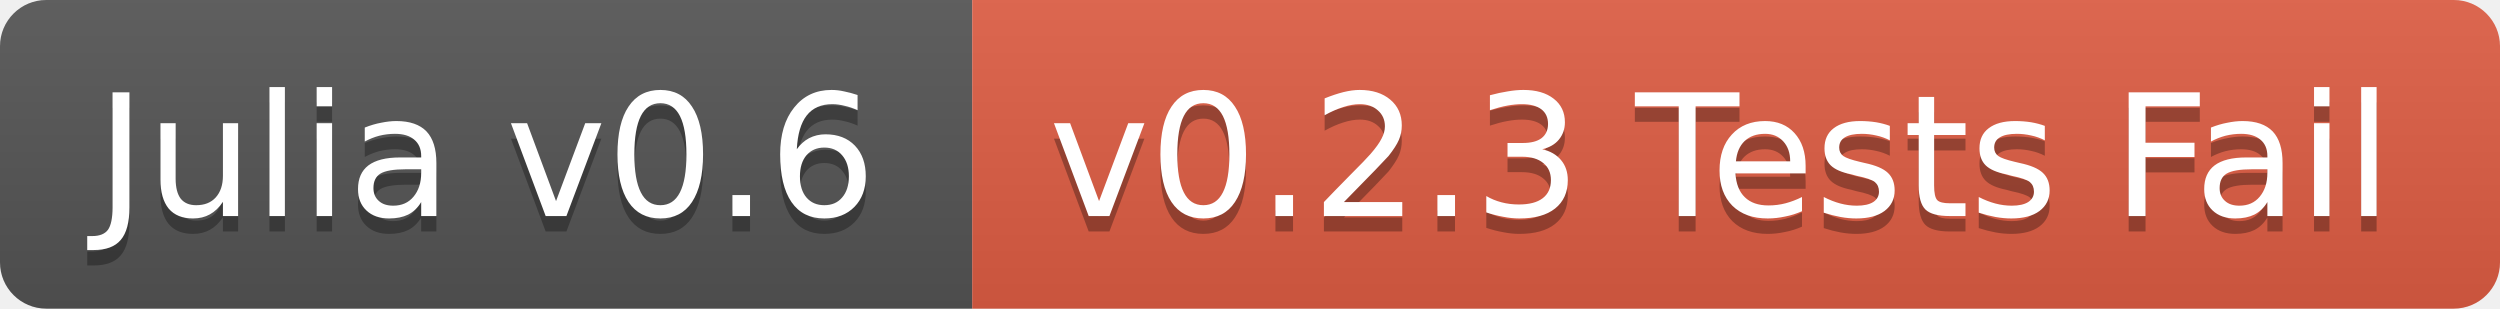
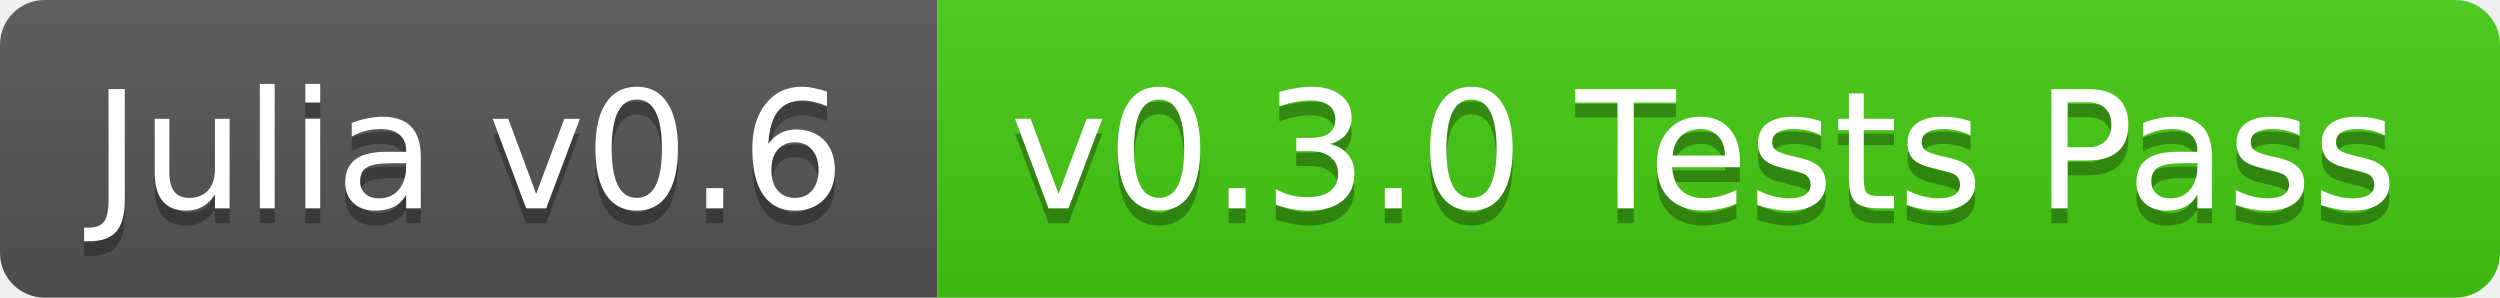
- <svg xmlns="http://www.w3.org/2000/svg" width="162" height="20">
+ <svg xmlns="http://www.w3.org/2000/svg" width="168" height="20">
  <linearGradient id="b" x2="0" y2="100%">
    <stop offset="0" stop-color="#bbb" stop-opacity=".1" />
    <stop offset="1" stop-opacity=".1" />
  </linearGradient>
  <clipPath id="a">
-     <rect width="162" height="20" rx="3" fill="#fff" />
+     <rect width="168" height="20" rx="3" fill="#fff" />
  </clipPath>
  <g clip-path="url(#a)">
    <path fill="#555" d="M0 0h63v20H0z" />
-     <path fill="#e05d44" d="M63 0h99v20H63z" />
-     <path fill="url(#b)" d="M0 0h162v20H0z" />
+     <path fill="#4c1" d="M63 0h105v20H63z" />
+     <path fill="url(#b)" d="M0 0h168v20H0z" />
  </g>
  <g fill="#fff" text-anchor="middle" font-family="DejaVu Sans,Verdana,Geneva,sans-serif" font-size="11">
    <text x="31.5" y="15" fill="#010101" fill-opacity=".3">Julia v0.6</text>
    <text x="31.5" y="14">Julia v0.6</text>
-     <text x="111.5" y="15" fill="#010101" fill-opacity=".3">v0.2.3 Tests Fail</text>
-     <text x="111.5" y="14">v0.2.3 Tests Fail</text>
+     <text x="114.5" y="15" fill="#010101" fill-opacity=".3">v0.3.0 Tests Pass</text>
+     <text x="114.5" y="14">v0.3.0 Tests Pass</text>
  </g>
</svg>
